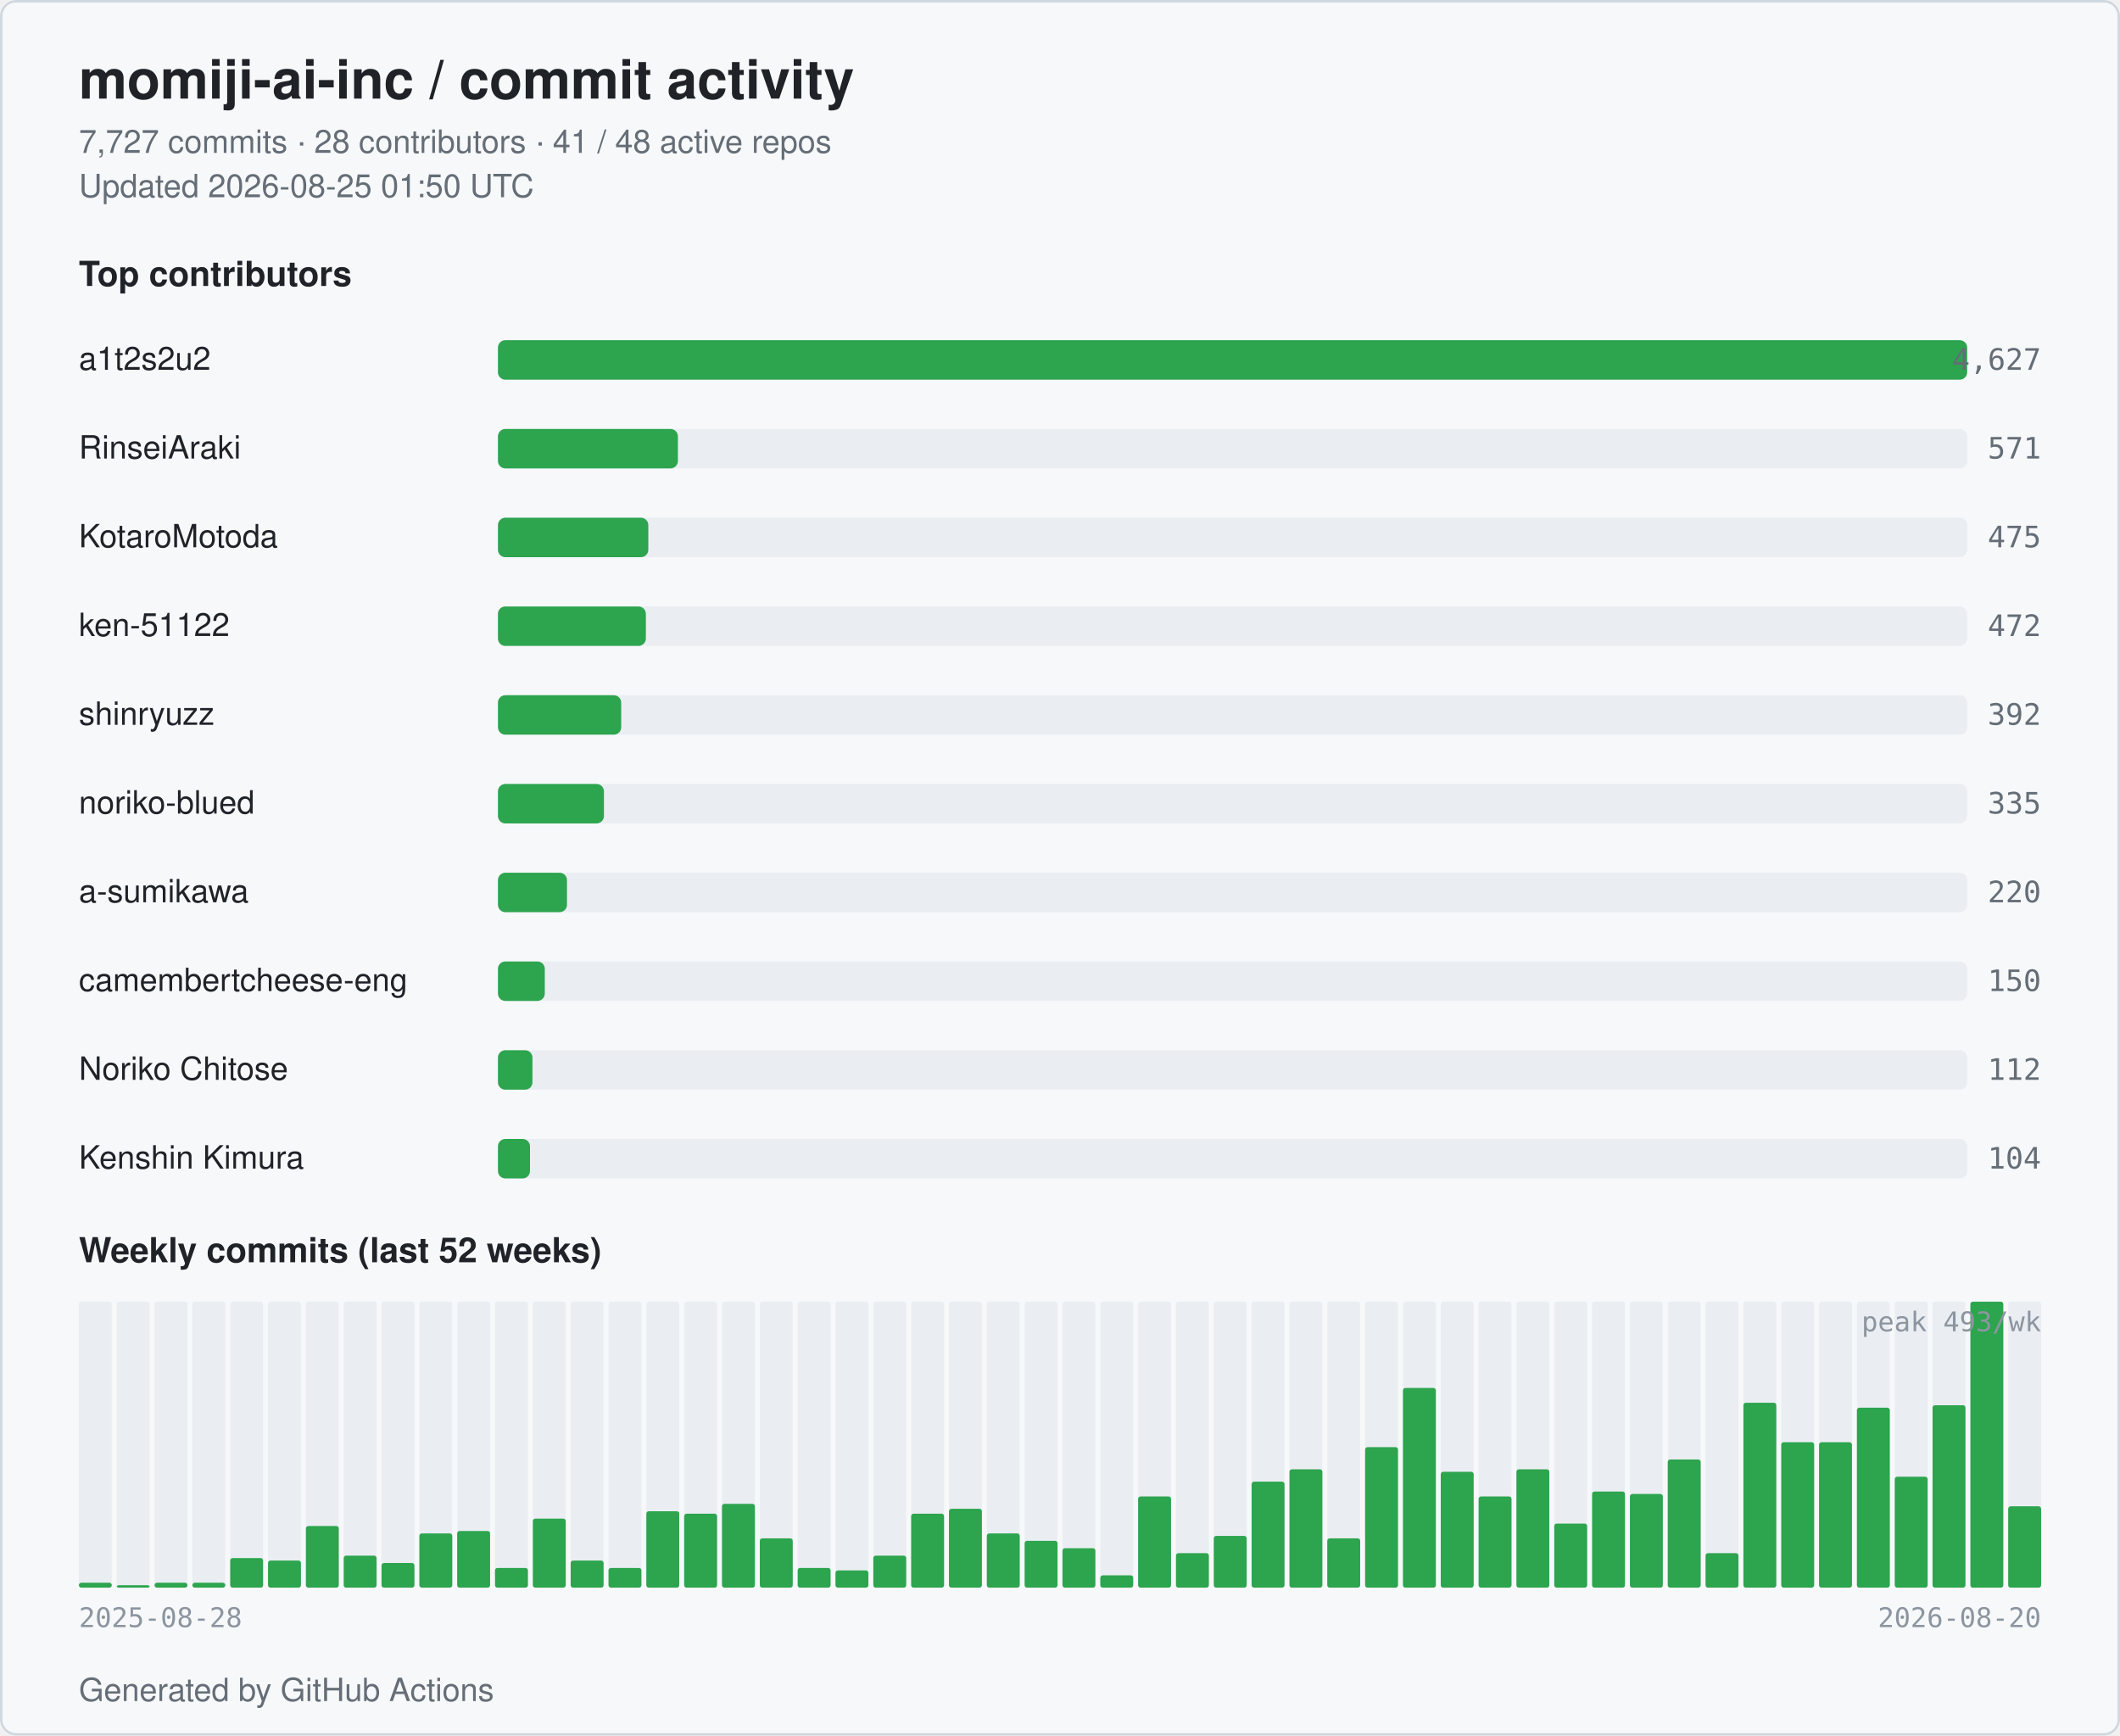
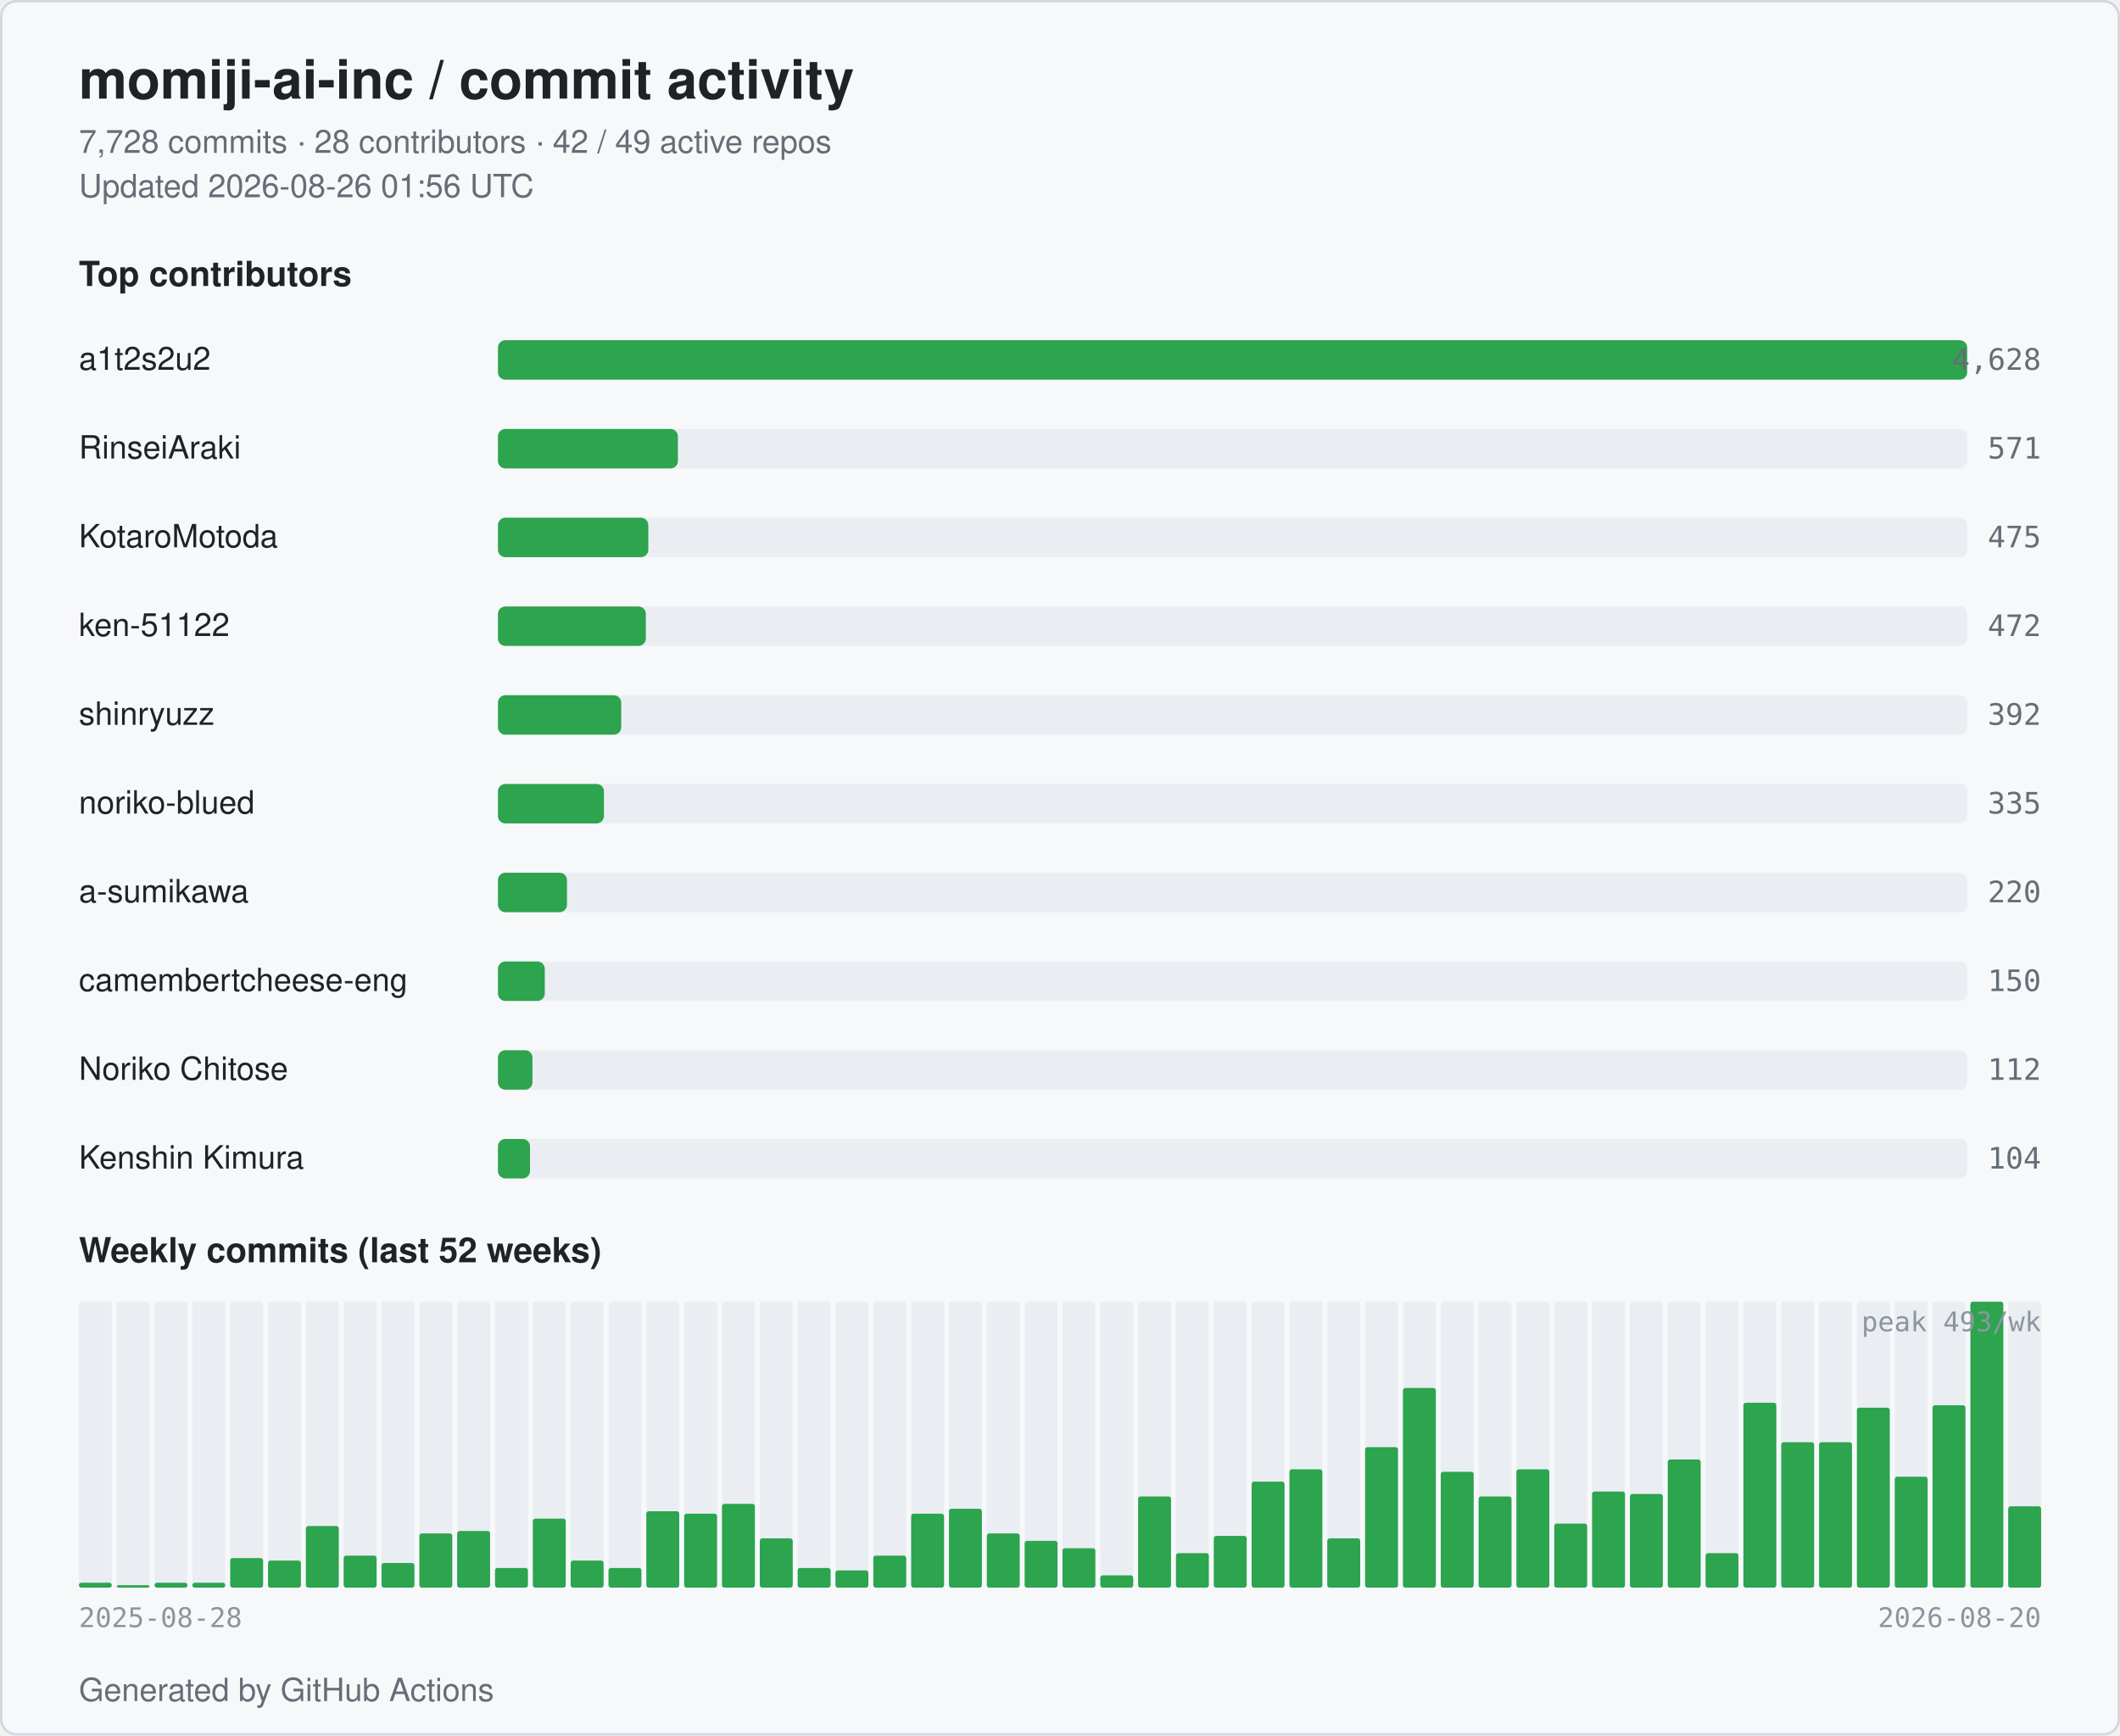
<svg xmlns="http://www.w3.org/2000/svg" width="860" height="704" viewBox="0 0 860 704" role="img" aria-label="momiji-ai-inc commit activity">
  <style>
  .bg { fill: #ffffff; }
  .card { fill: #f6f8fa; stroke: #d0d7de; }
  .title { fill: #1f2328; font: 600 22px -apple-system, BlinkMacSystemFont, "Segoe UI", Helvetica, Arial, sans-serif; }
  .subtitle { fill: #656d76; font: 400 13px -apple-system, BlinkMacSystemFont, "Segoe UI", Helvetica, Arial, sans-serif; }
  .section { fill: #1f2328; font: 600 14px -apple-system, BlinkMacSystemFont, "Segoe UI", Helvetica, Arial, sans-serif; }
  .name { fill: #1f2328; font: 500 13px -apple-system, BlinkMacSystemFont, "Segoe UI", Helvetica, Arial, sans-serif; }
  .count { fill: #656d76; font: 500 12px ui-monospace, SFMono-Regular, Menlo, monospace; }
  .axis { fill: #8c959f; font: 400 11px ui-monospace, SFMono-Regular, Menlo, monospace; }
  .bar { fill: #2da44e; }
  .bar-bg { fill: #eaeef2; }
  .week { fill: #2da44e; }
  .week-empty { fill: #eaeef2; }
  @media (prefers-color-scheme: dark) {
    .bg { fill: #0d1117; }
    .card { fill: #151b23; stroke: #30363d; }
    .title { fill: #e6edf3; }
    .subtitle { fill: #9198a1; }
    .section { fill: #e6edf3; }
    .name { fill: #e6edf3; }
    .count { fill: #9198a1; }
    .axis { fill: #6e7681; }
    .bar { fill: #3fb950; }
    .bar-bg { fill: #21262d; }
    .week { fill: #3fb950; }
    .week-empty { fill: #21262d; }
  }
</style>
  <rect class="bg" x="0" y="0" width="860" height="704" rx="6" />
  <rect class="card" x="0.5" y="0.5" width="859" height="703" rx="6" fill="none" />
  <text class="title" x="32" y="40">momiji-ai-inc / commit activity</text>
-   <text class="subtitle" x="32" y="62">7,727 commits · 28 contributors · 41 / 48 active repos</text>
-   <text class="subtitle" x="32" y="80">Updated 2026-08-25 01:50 UTC</text>
+   <text class="subtitle" x="32" y="62">7,728 commits · 28 contributors · 42 / 49 active repos</text>
+   <text class="subtitle" x="32" y="80">Updated 2026-08-26 01:56 UTC</text>
  <text class="section" x="32" y="116">Top contributors</text>
  <text class="name" x="32" y="150">a1t2s2u2</text>
  <rect class="bar-bg" x="202" y="138" width="596" height="16" rx="3" />
  <rect class="bar" x="202" y="138" width="596" height="16" rx="3" />
-   <text class="count" x="828" y="150" text-anchor="end">4,627</text>
+   <text class="count" x="828" y="150" text-anchor="end">4,628</text>
  <text class="name" x="32" y="186">RinseiAraki</text>
  <rect class="bar-bg" x="202" y="174" width="596" height="16" rx="3" />
  <rect class="bar" x="202" y="174" width="73" height="16" rx="3" />
  <text class="count" x="828" y="186" text-anchor="end">571</text>
  <text class="name" x="32" y="222">KotaroMotoda</text>
  <rect class="bar-bg" x="202" y="210" width="596" height="16" rx="3" />
  <rect class="bar" x="202" y="210" width="61" height="16" rx="3" />
  <text class="count" x="828" y="222" text-anchor="end">475</text>
  <text class="name" x="32" y="258">ken-51122</text>
  <rect class="bar-bg" x="202" y="246" width="596" height="16" rx="3" />
  <rect class="bar" x="202" y="246" width="60" height="16" rx="3" />
  <text class="count" x="828" y="258" text-anchor="end">472</text>
  <text class="name" x="32" y="294">shinryuzz</text>
  <rect class="bar-bg" x="202" y="282" width="596" height="16" rx="3" />
  <rect class="bar" x="202" y="282" width="50" height="16" rx="3" />
  <text class="count" x="828" y="294" text-anchor="end">392</text>
  <text class="name" x="32" y="330">noriko-blued</text>
  <rect class="bar-bg" x="202" y="318" width="596" height="16" rx="3" />
  <rect class="bar" x="202" y="318" width="43" height="16" rx="3" />
  <text class="count" x="828" y="330" text-anchor="end">335</text>
  <text class="name" x="32" y="366">a-sumikawa</text>
  <rect class="bar-bg" x="202" y="354" width="596" height="16" rx="3" />
  <rect class="bar" x="202" y="354" width="28" height="16" rx="3" />
  <text class="count" x="828" y="366" text-anchor="end">220</text>
  <text class="name" x="32" y="402" textLength="160" lengthAdjust="spacingAndGlyphs">camembertcheese-eng</text>
  <rect class="bar-bg" x="202" y="390" width="596" height="16" rx="3" />
  <rect class="bar" x="202" y="390" width="19" height="16" rx="3" />
  <text class="count" x="828" y="402" text-anchor="end">150</text>
  <text class="name" x="32" y="438">Noriko Chitose</text>
  <rect class="bar-bg" x="202" y="426" width="596" height="16" rx="3" />
  <rect class="bar" x="202" y="426" width="14" height="16" rx="3" />
  <text class="count" x="828" y="438" text-anchor="end">112</text>
  <text class="name" x="32" y="474">Kenshin Kimura</text>
  <rect class="bar-bg" x="202" y="462" width="596" height="16" rx="3" />
  <rect class="bar" x="202" y="462" width="13" height="16" rx="3" />
  <text class="count" x="828" y="474" text-anchor="end">104</text>
  <text class="section" x="32" y="512">Weekly commits (last 52 weeks)</text>
  <rect class="week-empty" x="32.00" y="528" width="13.35" height="116" rx="1" />
  <rect class="week" x="32.00" y="642" width="13.35" height="2" rx="1" />
  <rect class="week-empty" x="47.35" y="528" width="13.35" height="116" rx="1" />
  <rect class="week" x="47.35" y="643" width="13.35" height="1" rx="1" />
  <rect class="week-empty" x="62.69" y="528" width="13.35" height="116" rx="1" />
  <rect class="week" x="62.69" y="642" width="13.35" height="2" rx="1" />
  <rect class="week-empty" x="78.04" y="528" width="13.35" height="116" rx="1" />
  <rect class="week" x="78.04" y="642" width="13.35" height="2" rx="1" />
  <rect class="week-empty" x="93.38" y="528" width="13.35" height="116" rx="1" />
  <rect class="week" x="93.38" y="632" width="13.35" height="12" rx="1" />
  <rect class="week-empty" x="108.73" y="528" width="13.35" height="116" rx="1" />
  <rect class="week" x="108.73" y="633" width="13.35" height="11" rx="1" />
  <rect class="week-empty" x="124.08" y="528" width="13.35" height="116" rx="1" />
  <rect class="week" x="124.08" y="619" width="13.35" height="25" rx="1" />
  <rect class="week-empty" x="139.42" y="528" width="13.35" height="116" rx="1" />
  <rect class="week" x="139.42" y="631" width="13.35" height="13" rx="1" />
  <rect class="week-empty" x="154.77" y="528" width="13.35" height="116" rx="1" />
  <rect class="week" x="154.77" y="634" width="13.35" height="10" rx="1" />
  <rect class="week-empty" x="170.12" y="528" width="13.35" height="116" rx="1" />
  <rect class="week" x="170.12" y="622" width="13.35" height="22" rx="1" />
  <rect class="week-empty" x="185.46" y="528" width="13.35" height="116" rx="1" />
  <rect class="week" x="185.46" y="621" width="13.35" height="23" rx="1" />
  <rect class="week-empty" x="200.81" y="528" width="13.35" height="116" rx="1" />
  <rect class="week" x="200.81" y="636" width="13.35" height="8" rx="1" />
  <rect class="week-empty" x="216.15" y="528" width="13.35" height="116" rx="1" />
  <rect class="week" x="216.15" y="616" width="13.35" height="28" rx="1" />
  <rect class="week-empty" x="231.50" y="528" width="13.35" height="116" rx="1" />
  <rect class="week" x="231.50" y="633" width="13.35" height="11" rx="1" />
  <rect class="week-empty" x="246.85" y="528" width="13.35" height="116" rx="1" />
  <rect class="week" x="246.85" y="636" width="13.35" height="8" rx="1" />
  <rect class="week-empty" x="262.19" y="528" width="13.35" height="116" rx="1" />
  <rect class="week" x="262.19" y="613" width="13.35" height="31" rx="1" />
  <rect class="week-empty" x="277.54" y="528" width="13.35" height="116" rx="1" />
  <rect class="week" x="277.54" y="614" width="13.35" height="30" rx="1" />
  <rect class="week-empty" x="292.88" y="528" width="13.35" height="116" rx="1" />
  <rect class="week" x="292.88" y="610" width="13.35" height="34" rx="1" />
  <rect class="week-empty" x="308.23" y="528" width="13.35" height="116" rx="1" />
  <rect class="week" x="308.23" y="624" width="13.35" height="20" rx="1" />
  <rect class="week-empty" x="323.58" y="528" width="13.35" height="116" rx="1" />
  <rect class="week" x="323.58" y="636" width="13.35" height="8" rx="1" />
  <rect class="week-empty" x="338.92" y="528" width="13.35" height="116" rx="1" />
  <rect class="week" x="338.92" y="637" width="13.35" height="7" rx="1" />
  <rect class="week-empty" x="354.27" y="528" width="13.35" height="116" rx="1" />
  <rect class="week" x="354.27" y="631" width="13.35" height="13" rx="1" />
  <rect class="week-empty" x="369.62" y="528" width="13.35" height="116" rx="1" />
  <rect class="week" x="369.62" y="614" width="13.35" height="30" rx="1" />
  <rect class="week-empty" x="384.96" y="528" width="13.35" height="116" rx="1" />
  <rect class="week" x="384.96" y="612" width="13.35" height="32" rx="1" />
  <rect class="week-empty" x="400.31" y="528" width="13.35" height="116" rx="1" />
  <rect class="week" x="400.31" y="622" width="13.35" height="22" rx="1" />
  <rect class="week-empty" x="415.65" y="528" width="13.35" height="116" rx="1" />
  <rect class="week" x="415.65" y="625" width="13.35" height="19" rx="1" />
  <rect class="week-empty" x="431.00" y="528" width="13.35" height="116" rx="1" />
  <rect class="week" x="431.00" y="628" width="13.35" height="16" rx="1" />
  <rect class="week-empty" x="446.35" y="528" width="13.35" height="116" rx="1" />
  <rect class="week" x="446.35" y="639" width="13.35" height="5" rx="1" />
  <rect class="week-empty" x="461.69" y="528" width="13.35" height="116" rx="1" />
  <rect class="week" x="461.69" y="607" width="13.35" height="37" rx="1" />
  <rect class="week-empty" x="477.04" y="528" width="13.35" height="116" rx="1" />
  <rect class="week" x="477.04" y="630" width="13.35" height="14" rx="1" />
  <rect class="week-empty" x="492.38" y="528" width="13.35" height="116" rx="1" />
  <rect class="week" x="492.38" y="623" width="13.35" height="21" rx="1" />
  <rect class="week-empty" x="507.73" y="528" width="13.35" height="116" rx="1" />
  <rect class="week" x="507.73" y="601" width="13.35" height="43" rx="1" />
  <rect class="week-empty" x="523.08" y="528" width="13.35" height="116" rx="1" />
  <rect class="week" x="523.08" y="596" width="13.35" height="48" rx="1" />
  <rect class="week-empty" x="538.42" y="528" width="13.35" height="116" rx="1" />
  <rect class="week" x="538.42" y="624" width="13.35" height="20" rx="1" />
  <rect class="week-empty" x="553.77" y="528" width="13.35" height="116" rx="1" />
  <rect class="week" x="553.77" y="587" width="13.35" height="57" rx="1" />
  <rect class="week-empty" x="569.12" y="528" width="13.35" height="116" rx="1" />
  <rect class="week" x="569.12" y="563" width="13.35" height="81" rx="1" />
  <rect class="week-empty" x="584.46" y="528" width="13.35" height="116" rx="1" />
  <rect class="week" x="584.46" y="597" width="13.35" height="47" rx="1" />
  <rect class="week-empty" x="599.81" y="528" width="13.35" height="116" rx="1" />
  <rect class="week" x="599.81" y="607" width="13.35" height="37" rx="1" />
  <rect class="week-empty" x="615.15" y="528" width="13.35" height="116" rx="1" />
  <rect class="week" x="615.15" y="596" width="13.35" height="48" rx="1" />
  <rect class="week-empty" x="630.50" y="528" width="13.35" height="116" rx="1" />
  <rect class="week" x="630.50" y="618" width="13.35" height="26" rx="1" />
  <rect class="week-empty" x="645.85" y="528" width="13.35" height="116" rx="1" />
  <rect class="week" x="645.85" y="605" width="13.35" height="39" rx="1" />
  <rect class="week-empty" x="661.19" y="528" width="13.35" height="116" rx="1" />
  <rect class="week" x="661.19" y="606" width="13.35" height="38" rx="1" />
  <rect class="week-empty" x="676.54" y="528" width="13.35" height="116" rx="1" />
  <rect class="week" x="676.54" y="592" width="13.35" height="52" rx="1" />
  <rect class="week-empty" x="691.88" y="528" width="13.35" height="116" rx="1" />
  <rect class="week" x="691.88" y="630" width="13.35" height="14" rx="1" />
  <rect class="week-empty" x="707.23" y="528" width="13.35" height="116" rx="1" />
  <rect class="week" x="707.23" y="569" width="13.35" height="75" rx="1" />
  <rect class="week-empty" x="722.58" y="528" width="13.35" height="116" rx="1" />
  <rect class="week" x="722.58" y="585" width="13.35" height="59" rx="1" />
  <rect class="week-empty" x="737.92" y="528" width="13.35" height="116" rx="1" />
  <rect class="week" x="737.92" y="585" width="13.35" height="59" rx="1" />
  <rect class="week-empty" x="753.27" y="528" width="13.35" height="116" rx="1" />
  <rect class="week" x="753.27" y="571" width="13.35" height="73" rx="1" />
  <rect class="week-empty" x="768.62" y="528" width="13.35" height="116" rx="1" />
  <rect class="week" x="768.62" y="599" width="13.35" height="45" rx="1" />
  <rect class="week-empty" x="783.96" y="528" width="13.35" height="116" rx="1" />
  <rect class="week" x="783.96" y="570" width="13.35" height="74" rx="1" />
  <rect class="week-empty" x="799.31" y="528" width="13.35" height="116" rx="1" />
  <rect class="week" x="799.31" y="528" width="13.35" height="116" rx="1" />
  <rect class="week-empty" x="814.65" y="528" width="13.35" height="116" rx="1" />
  <rect class="week" x="814.65" y="611" width="13.35" height="33" rx="1" />
  <text class="axis" x="32" y="660">2025-08-28</text>
  <text class="axis" x="828" y="660" text-anchor="end">2026-08-20</text>
  <text class="axis" x="828" y="540" text-anchor="end">peak 493/wk</text>
  <text class="subtitle" x="32" y="690">Generated by GitHub Actions</text>
</svg>
